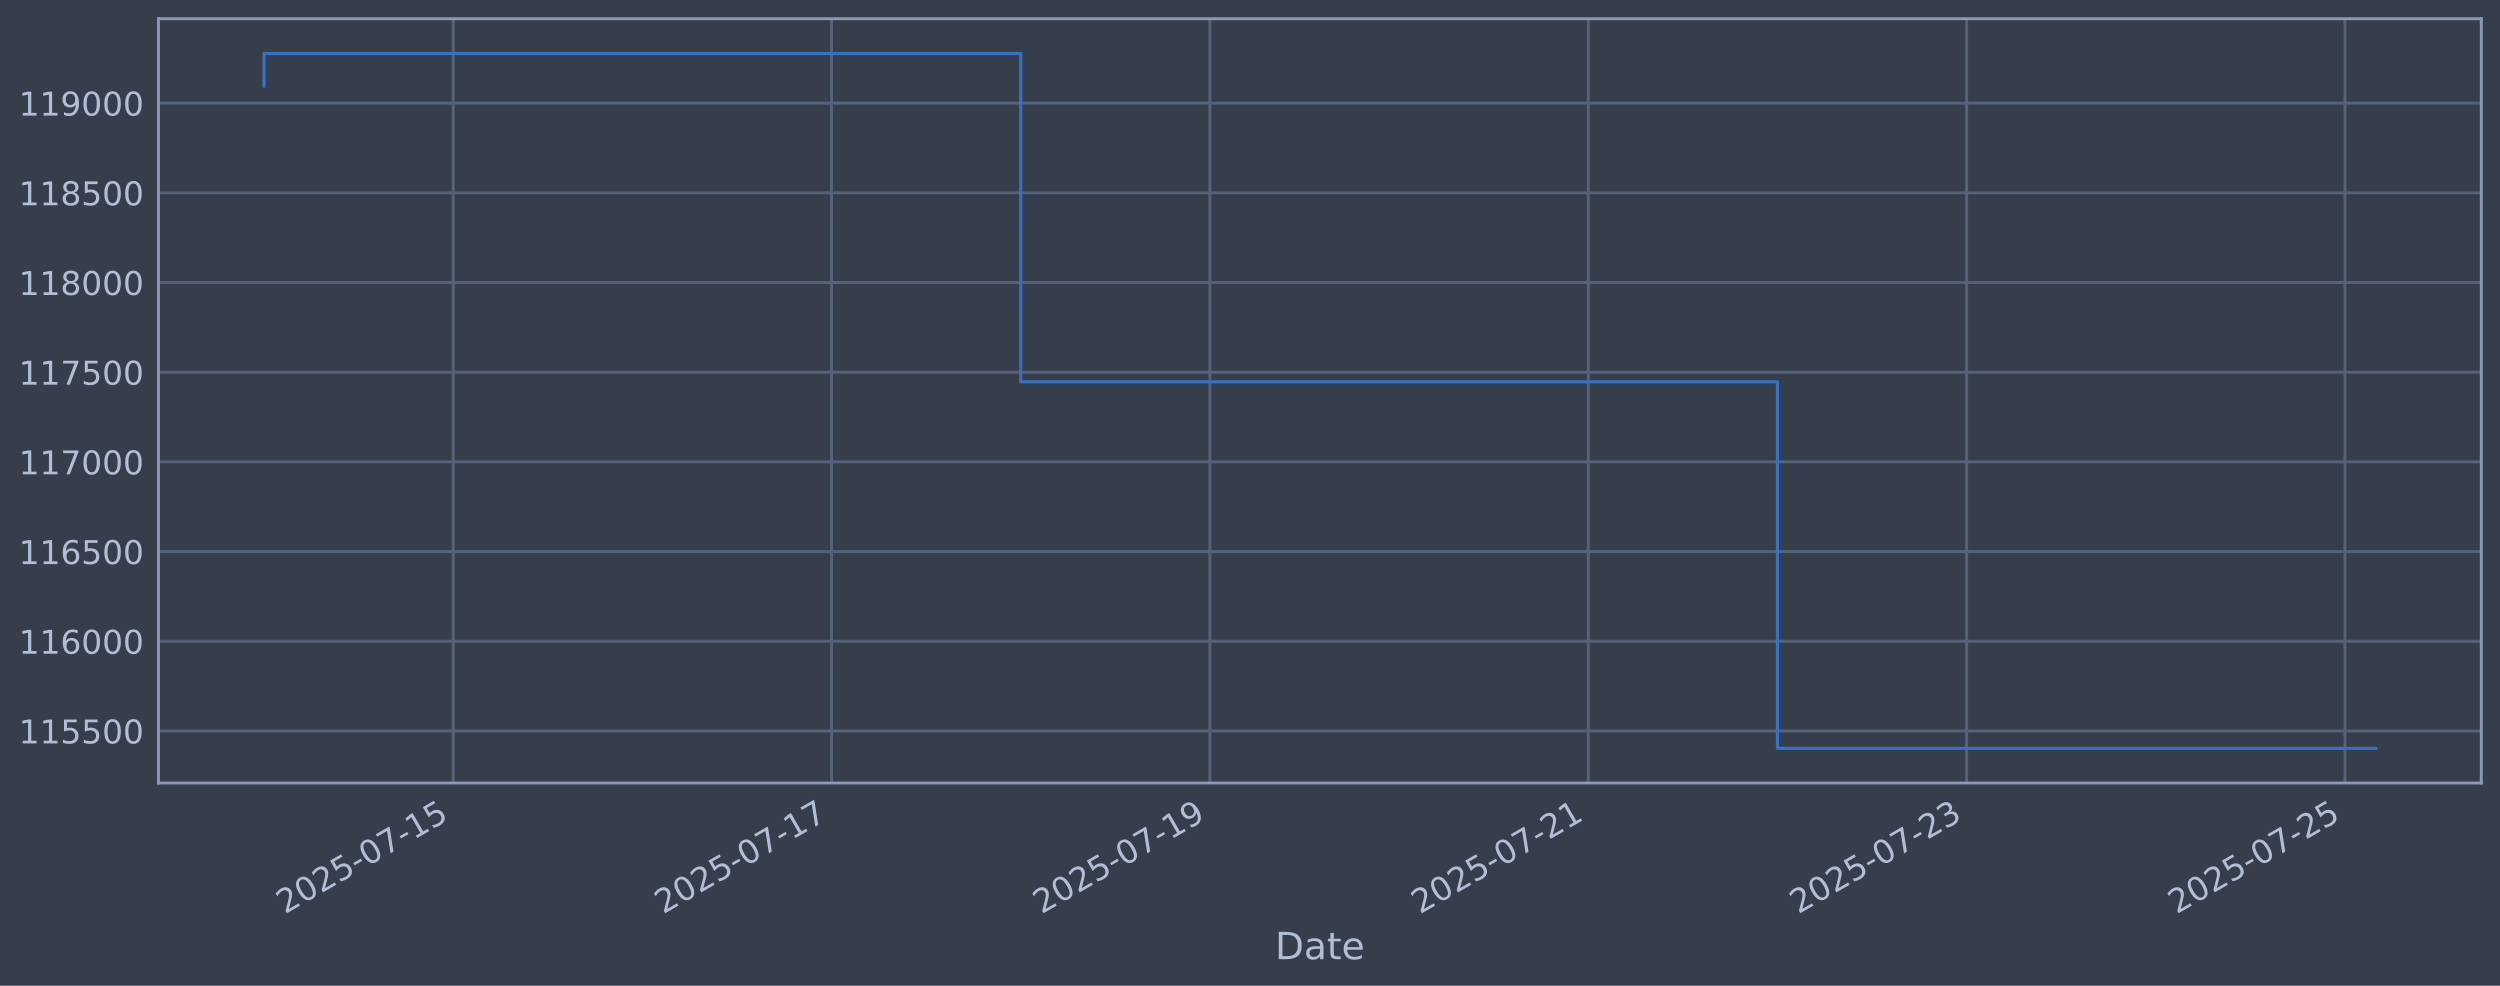
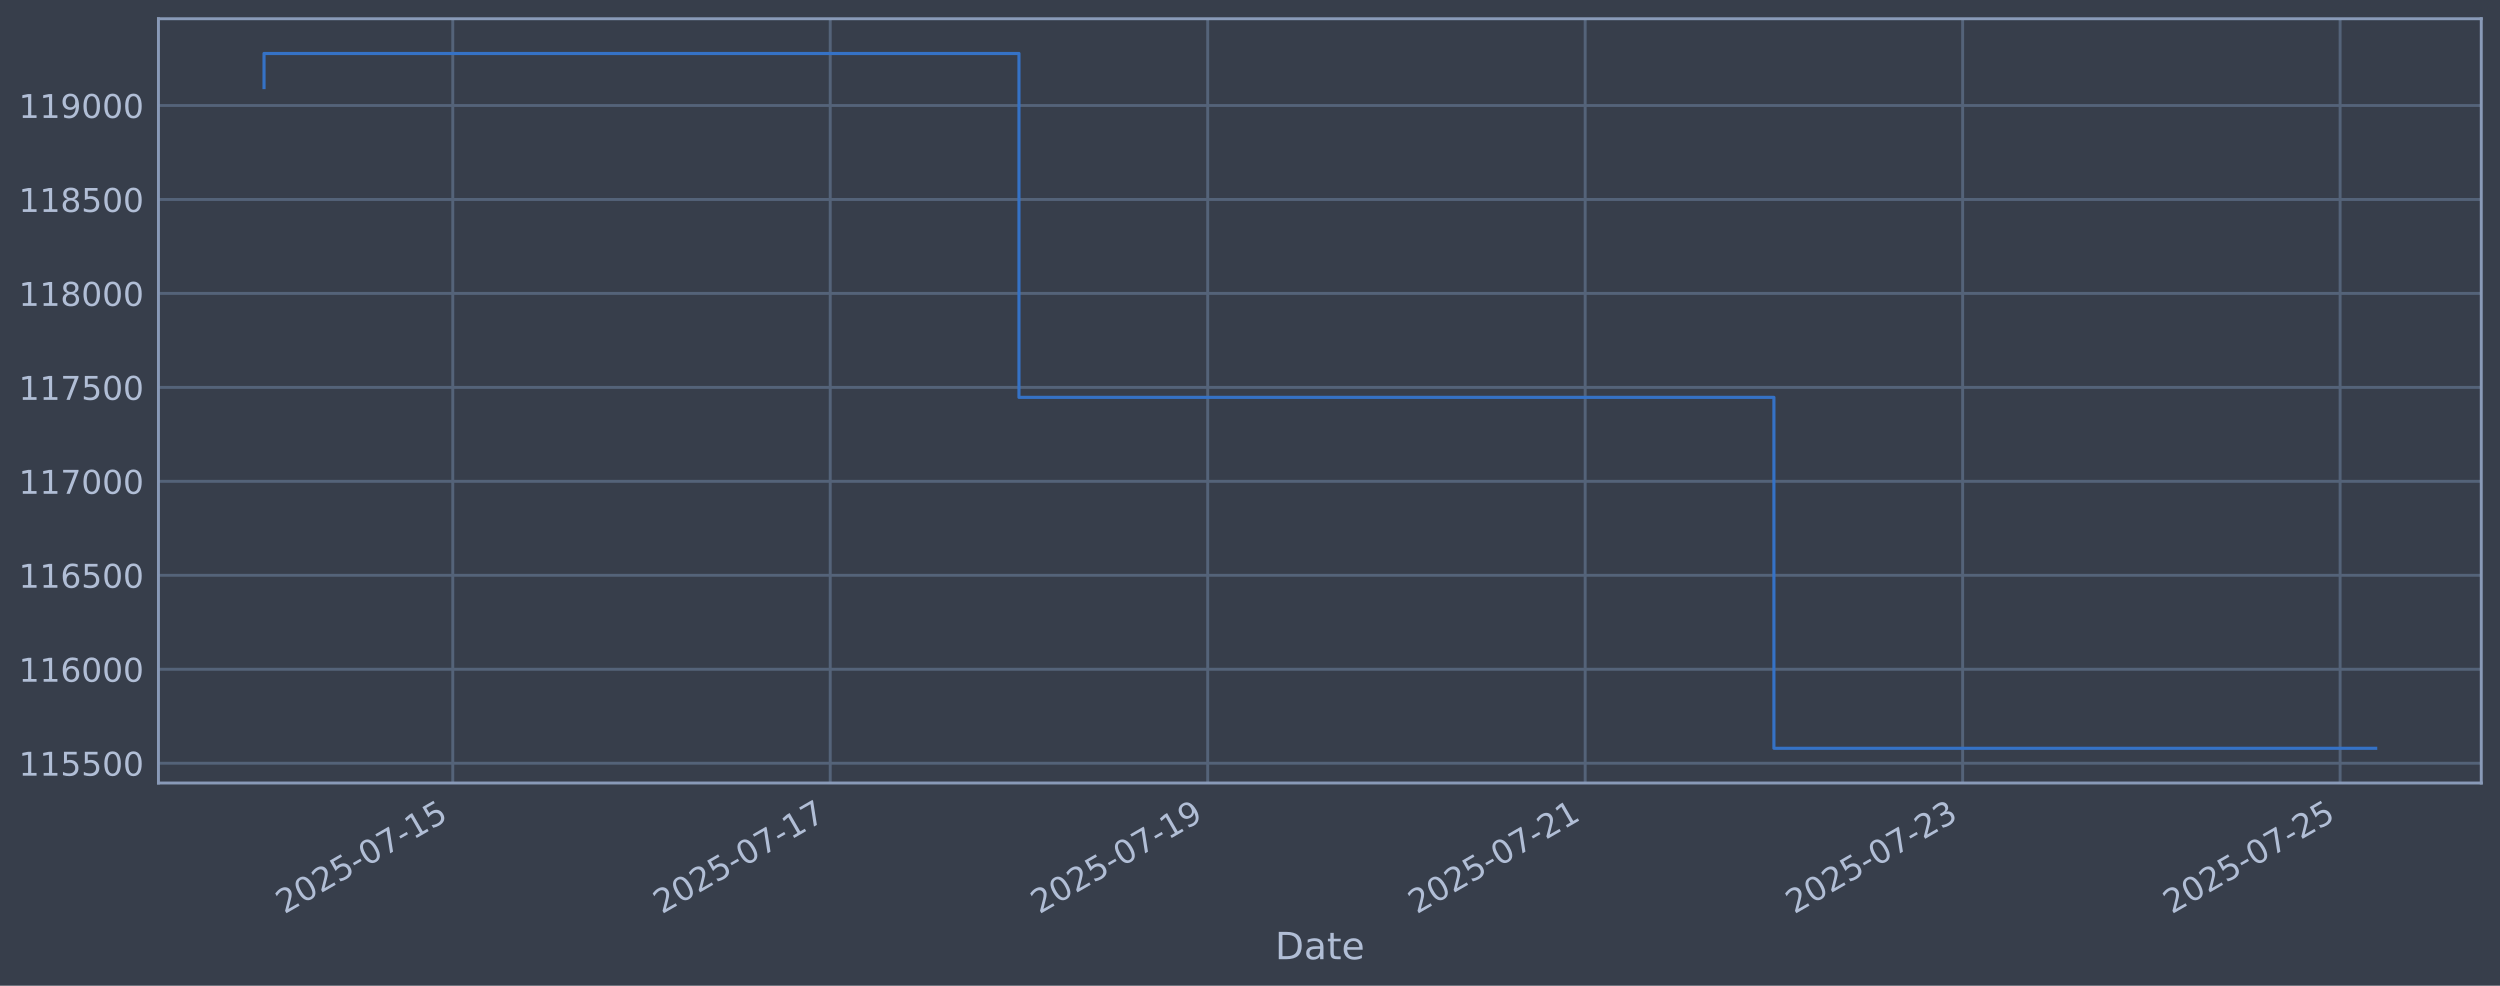
<svg xmlns="http://www.w3.org/2000/svg" xmlns:xlink="http://www.w3.org/1999/xlink" width="960.9pt" height="378.87pt" viewBox="0 0 960.9 378.87" version="1.1">
  <defs>
    <style type="text/css">*{stroke-linejoin: round; stroke-linecap: butt}</style>
  </defs>
  <g id="figure_1">
    <g id="patch_1">
      <path d="M 0 378.87  L 960.9 378.87  L 960.9 0  L 0 0  z " style="fill: #373e4b" />
    </g>
    <g id="axes_1">
      <g id="patch_2">
        <path d="M 60.901 300.96  L 953.701 300.96  L 953.701 7.2  L 60.901 7.2  z " style="fill: #373e4b" />
      </g>
      <g id="matplotlib.axis_1">
        <g id="xtick_1">
          <g id="line2d_1">
-             <path d="M 174.194 300.96  L 174.194 7.2  " clip-path="url(#pb51c806677)" style="fill: none; stroke: #546379; stroke-width: 1.12; stroke-linecap: square" />
+             <path d="M 174.024 300.96  L 174.024 7.2  " clip-path="url(#p15ddb90f09)" style="fill: none; stroke: #546379; stroke-width: 1.12; stroke-linecap: square" />
          </g>
          <g id="line2d_2" />
          <g id="text_1">
-             <g style="fill: #b1bed6" transform="translate(109.4681 351.4642) rotate(-30) scale(0.126 -0.126)">
+             <g style="fill: #b1bed6" transform="translate(109.2988 351.4642) rotate(-30) scale(0.126 -0.126)">
              <defs>
                <path id="DejaVuSans-32" d="M 1228 531  L 3431 531  L 3431 0  L 469 0  L 469 531  Q 828 903 1448 1529  Q 2069 2156 2228 2338  Q 2531 2678 2651 2914  Q 2772 3150 2772 3378  Q 2772 3750 2511 3984  Q 2250 4219 1831 4219  Q 1534 4219 1204 4116  Q 875 4013 500 3803  L 500 4441  Q 881 4594 1212 4672  Q 1544 4750 1819 4750  Q 2544 4750 2975 4387  Q 3406 4025 3406 3419  Q 3406 3131 3298 2873  Q 3191 2616 2906 2266  Q 2828 2175 2409 1742  Q 1991 1309 1228 531  z " transform="scale(0.015625)" />
                <path id="DejaVuSans-30" d="M 2034 4250  Q 1547 4250 1301 3770  Q 1056 3291 1056 2328  Q 1056 1369 1301 889  Q 1547 409 2034 409  Q 2525 409 2770 889  Q 3016 1369 3016 2328  Q 3016 3291 2770 3770  Q 2525 4250 2034 4250  z M 2034 4750  Q 2819 4750 3233 4129  Q 3647 3509 3647 2328  Q 3647 1150 3233 529  Q 2819 -91 2034 -91  Q 1250 -91 836 529  Q 422 1150 422 2328  Q 422 3509 836 4129  Q 1250 4750 2034 4750  z " transform="scale(0.015625)" />
                <path id="DejaVuSans-35" d="M 691 4666  L 3169 4666  L 3169 4134  L 1269 4134  L 1269 2991  Q 1406 3038 1543 3061  Q 1681 3084 1819 3084  Q 2600 3084 3056 2656  Q 3513 2228 3513 1497  Q 3513 744 3044 326  Q 2575 -91 1722 -91  Q 1428 -91 1123 -41  Q 819 9 494 109  L 494 744  Q 775 591 1075 516  Q 1375 441 1709 441  Q 2250 441 2565 725  Q 2881 1009 2881 1497  Q 2881 1984 2565 2268  Q 2250 2553 1709 2553  Q 1456 2553 1204 2497  Q 953 2441 691 2322  L 691 4666  z " transform="scale(0.015625)" />
                <path id="DejaVuSans-2d" d="M 313 2009  L 1997 2009  L 1997 1497  L 313 1497  L 313 2009  z " transform="scale(0.015625)" />
                <path id="DejaVuSans-37" d="M 525 4666  L 3525 4666  L 3525 4397  L 1831 0  L 1172 0  L 2766 4134  L 525 4134  L 525 4666  z " transform="scale(0.015625)" />
                <path id="DejaVuSans-31" d="M 794 531  L 1825 531  L 1825 4091  L 703 3866  L 703 4441  L 1819 4666  L 2450 4666  L 2450 531  L 3481 531  L 3481 0  L 794 0  L 794 531  z " transform="scale(0.015625)" />
              </defs>
              <use xlink:href="#DejaVuSans-32" />
              <use xlink:href="#DejaVuSans-30" transform="translate(63.62305 0)" />
              <use xlink:href="#DejaVuSans-32" transform="translate(127.2461 0)" />
              <use xlink:href="#DejaVuSans-35" transform="translate(190.8691 0)" />
              <use xlink:href="#DejaVuSans-2d" transform="translate(254.4922 0)" />
              <use xlink:href="#DejaVuSans-30" transform="translate(290.5762 0)" />
              <use xlink:href="#DejaVuSans-37" transform="translate(354.1992 0)" />
              <use xlink:href="#DejaVuSans-2d" transform="translate(417.8223 0)" />
              <use xlink:href="#DejaVuSans-31" transform="translate(453.9062 0)" />
              <use xlink:href="#DejaVuSans-35" transform="translate(517.5293 0)" />
            </g>
          </g>
        </g>
        <g id="xtick_2">
          <g id="line2d_3">
-             <path d="M 319.616 300.96  L 319.616 7.2  " clip-path="url(#pb51c806677)" style="fill: none; stroke: #546379; stroke-width: 1.12; stroke-linecap: square" />
+             <path d="M 319.108 300.96  L 319.108 7.2  " clip-path="url(#p15ddb90f09)" style="fill: none; stroke: #546379; stroke-width: 1.12; stroke-linecap: square" />
          </g>
          <g id="line2d_4" />
          <g id="text_2">
-             <g style="fill: #b1bed6" transform="translate(254.8908 351.4642) rotate(-30) scale(0.126 -0.126)">
+             <g style="fill: #b1bed6" transform="translate(254.3826 351.4642) rotate(-30) scale(0.126 -0.126)">
              <use xlink:href="#DejaVuSans-32" />
              <use xlink:href="#DejaVuSans-30" transform="translate(63.62305 0)" />
              <use xlink:href="#DejaVuSans-32" transform="translate(127.2461 0)" />
              <use xlink:href="#DejaVuSans-35" transform="translate(190.8691 0)" />
              <use xlink:href="#DejaVuSans-2d" transform="translate(254.4922 0)" />
              <use xlink:href="#DejaVuSans-30" transform="translate(290.5762 0)" />
              <use xlink:href="#DejaVuSans-37" transform="translate(354.1992 0)" />
              <use xlink:href="#DejaVuSans-2d" transform="translate(417.8223 0)" />
              <use xlink:href="#DejaVuSans-31" transform="translate(453.9062 0)" />
              <use xlink:href="#DejaVuSans-37" transform="translate(517.5293 0)" />
            </g>
          </g>
        </g>
        <g id="xtick_3">
          <g id="line2d_5">
-             <path d="M 465.039 300.96  L 465.039 7.2  " clip-path="url(#pb51c806677)" style="fill: none; stroke: #546379; stroke-width: 1.12; stroke-linecap: square" />
+             <path d="M 464.192 300.96  L 464.192 7.2  " clip-path="url(#p15ddb90f09)" style="fill: none; stroke: #546379; stroke-width: 1.12; stroke-linecap: square" />
          </g>
          <g id="line2d_6" />
          <g id="text_3">
-             <g style="fill: #b1bed6" transform="translate(400.3135 351.4642) rotate(-30) scale(0.126 -0.126)">
+             <g style="fill: #b1bed6" transform="translate(399.4665 351.4642) rotate(-30) scale(0.126 -0.126)">
              <defs>
                <path id="DejaVuSans-39" d="M 703 97  L 703 672  Q 941 559 1184 500  Q 1428 441 1663 441  Q 2288 441 2617 861  Q 2947 1281 2994 2138  Q 2813 1869 2534 1725  Q 2256 1581 1919 1581  Q 1219 1581 811 2004  Q 403 2428 403 3163  Q 403 3881 828 4315  Q 1253 4750 1959 4750  Q 2769 4750 3195 4129  Q 3622 3509 3622 2328  Q 3622 1225 3098 567  Q 2575 -91 1691 -91  Q 1453 -91 1209 -44  Q 966 3 703 97  z M 1959 2075  Q 2384 2075 2632 2365  Q 2881 2656 2881 3163  Q 2881 3666 2632 3958  Q 2384 4250 1959 4250  Q 1534 4250 1286 3958  Q 1038 3666 1038 3163  Q 1038 2656 1286 2365  Q 1534 2075 1959 2075  z " transform="scale(0.015625)" />
              </defs>
              <use xlink:href="#DejaVuSans-32" />
              <use xlink:href="#DejaVuSans-30" transform="translate(63.62305 0)" />
              <use xlink:href="#DejaVuSans-32" transform="translate(127.2461 0)" />
              <use xlink:href="#DejaVuSans-35" transform="translate(190.8691 0)" />
              <use xlink:href="#DejaVuSans-2d" transform="translate(254.4922 0)" />
              <use xlink:href="#DejaVuSans-30" transform="translate(290.5762 0)" />
              <use xlink:href="#DejaVuSans-37" transform="translate(354.1992 0)" />
              <use xlink:href="#DejaVuSans-2d" transform="translate(417.8223 0)" />
              <use xlink:href="#DejaVuSans-31" transform="translate(453.9062 0)" />
              <use xlink:href="#DejaVuSans-39" transform="translate(517.5293 0)" />
            </g>
          </g>
        </g>
        <g id="xtick_4">
          <g id="line2d_7">
-             <path d="M 610.462 300.96  L 610.462 7.2  " clip-path="url(#pb51c806677)" style="fill: none; stroke: #546379; stroke-width: 1.12; stroke-linecap: square" />
+             <path d="M 609.276 300.96  L 609.276 7.2  " clip-path="url(#p15ddb90f09)" style="fill: none; stroke: #546379; stroke-width: 1.12; stroke-linecap: square" />
          </g>
          <g id="line2d_8" />
          <g id="text_4">
-             <g style="fill: #b1bed6" transform="translate(545.7362 351.4642) rotate(-30) scale(0.126 -0.126)">
+             <g style="fill: #b1bed6" transform="translate(544.5504 351.4642) rotate(-30) scale(0.126 -0.126)">
              <use xlink:href="#DejaVuSans-32" />
              <use xlink:href="#DejaVuSans-30" transform="translate(63.62305 0)" />
              <use xlink:href="#DejaVuSans-32" transform="translate(127.2461 0)" />
              <use xlink:href="#DejaVuSans-35" transform="translate(190.8691 0)" />
              <use xlink:href="#DejaVuSans-2d" transform="translate(254.4922 0)" />
              <use xlink:href="#DejaVuSans-30" transform="translate(290.5762 0)" />
              <use xlink:href="#DejaVuSans-37" transform="translate(354.1992 0)" />
              <use xlink:href="#DejaVuSans-2d" transform="translate(417.8223 0)" />
              <use xlink:href="#DejaVuSans-32" transform="translate(453.9062 0)" />
              <use xlink:href="#DejaVuSans-31" transform="translate(517.5293 0)" />
            </g>
          </g>
        </g>
        <g id="xtick_5">
          <g id="line2d_9">
-             <path d="M 755.884 300.96  L 755.884 7.2  " clip-path="url(#pb51c806677)" style="fill: none; stroke: #546379; stroke-width: 1.12; stroke-linecap: square" />
+             <path d="M 754.36 300.96  L 754.36 7.2  " clip-path="url(#p15ddb90f09)" style="fill: none; stroke: #546379; stroke-width: 1.12; stroke-linecap: square" />
          </g>
          <g id="line2d_10" />
          <g id="text_5">
-             <g style="fill: #b1bed6" transform="translate(691.1589 351.4642) rotate(-30) scale(0.126 -0.126)">
+             <g style="fill: #b1bed6" transform="translate(689.6343 351.4642) rotate(-30) scale(0.126 -0.126)">
              <defs>
                <path id="DejaVuSans-33" d="M 2597 2516  Q 3050 2419 3304 2112  Q 3559 1806 3559 1356  Q 3559 666 3084 287  Q 2609 -91 1734 -91  Q 1441 -91 1130 -33  Q 819 25 488 141  L 488 750  Q 750 597 1062 519  Q 1375 441 1716 441  Q 2309 441 2620 675  Q 2931 909 2931 1356  Q 2931 1769 2642 2001  Q 2353 2234 1838 2234  L 1294 2234  L 1294 2753  L 1863 2753  Q 2328 2753 2575 2939  Q 2822 3125 2822 3475  Q 2822 3834 2567 4026  Q 2313 4219 1838 4219  Q 1578 4219 1281 4162  Q 984 4106 628 3988  L 628 4550  Q 988 4650 1302 4700  Q 1616 4750 1894 4750  Q 2613 4750 3031 4423  Q 3450 4097 3450 3541  Q 3450 3153 3228 2886  Q 3006 2619 2597 2516  z " transform="scale(0.015625)" />
              </defs>
              <use xlink:href="#DejaVuSans-32" />
              <use xlink:href="#DejaVuSans-30" transform="translate(63.62305 0)" />
              <use xlink:href="#DejaVuSans-32" transform="translate(127.2461 0)" />
              <use xlink:href="#DejaVuSans-35" transform="translate(190.8691 0)" />
              <use xlink:href="#DejaVuSans-2d" transform="translate(254.4922 0)" />
              <use xlink:href="#DejaVuSans-30" transform="translate(290.5762 0)" />
              <use xlink:href="#DejaVuSans-37" transform="translate(354.1992 0)" />
              <use xlink:href="#DejaVuSans-2d" transform="translate(417.8223 0)" />
              <use xlink:href="#DejaVuSans-32" transform="translate(453.9062 0)" />
              <use xlink:href="#DejaVuSans-33" transform="translate(517.5293 0)" />
            </g>
          </g>
        </g>
        <g id="xtick_6">
          <g id="line2d_11">
-             <path d="M 901.307 300.96  L 901.307 7.2  " clip-path="url(#pb51c806677)" style="fill: none; stroke: #546379; stroke-width: 1.12; stroke-linecap: square" />
+             <path d="M 899.444 300.96  L 899.444 7.2  " clip-path="url(#p15ddb90f09)" style="fill: none; stroke: #546379; stroke-width: 1.12; stroke-linecap: square" />
          </g>
          <g id="line2d_12" />
          <g id="text_6">
-             <g style="fill: #b1bed6" transform="translate(836.5815 351.4642) rotate(-30) scale(0.126 -0.126)">
+             <g style="fill: #b1bed6" transform="translate(834.7182 351.4642) rotate(-30) scale(0.126 -0.126)">
              <use xlink:href="#DejaVuSans-32" />
              <use xlink:href="#DejaVuSans-30" transform="translate(63.62305 0)" />
              <use xlink:href="#DejaVuSans-32" transform="translate(127.2461 0)" />
              <use xlink:href="#DejaVuSans-35" transform="translate(190.8691 0)" />
              <use xlink:href="#DejaVuSans-2d" transform="translate(254.4922 0)" />
              <use xlink:href="#DejaVuSans-30" transform="translate(290.5762 0)" />
              <use xlink:href="#DejaVuSans-37" transform="translate(354.1992 0)" />
              <use xlink:href="#DejaVuSans-2d" transform="translate(417.8223 0)" />
              <use xlink:href="#DejaVuSans-32" transform="translate(453.9062 0)" />
              <use xlink:href="#DejaVuSans-35" transform="translate(517.5293 0)" />
            </g>
          </g>
        </g>
        <g id="text_7">
          <g style="fill: #b1bed6" transform="translate(490.0914 368.6753) scale(0.144 -0.144)">
            <defs>
              <path id="DejaVuSans-44" d="M 1259 4147  L 1259 519  L 2022 519  Q 2988 519 3436 956  Q 3884 1394 3884 2338  Q 3884 3275 3436 3711  Q 2988 4147 2022 4147  L 1259 4147  z M 628 4666  L 1925 4666  Q 3281 4666 3915 4102  Q 4550 3538 4550 2338  Q 4550 1131 3912 565  Q 3275 0 1925 0  L 628 0  L 628 4666  z " transform="scale(0.015625)" />
              <path id="DejaVuSans-61" d="M 2194 1759  Q 1497 1759 1228 1600  Q 959 1441 959 1056  Q 959 750 1161 570  Q 1363 391 1709 391  Q 2188 391 2477 730  Q 2766 1069 2766 1631  L 2766 1759  L 2194 1759  z M 3341 1997  L 3341 0  L 2766 0  L 2766 531  Q 2569 213 2275 61  Q 1981 -91 1556 -91  Q 1019 -91 701 211  Q 384 513 384 1019  Q 384 1609 779 1909  Q 1175 2209 1959 2209  L 2766 2209  L 2766 2266  Q 2766 2663 2505 2880  Q 2244 3097 1772 3097  Q 1472 3097 1187 3025  Q 903 2953 641 2809  L 641 3341  Q 956 3463 1253 3523  Q 1550 3584 1831 3584  Q 2591 3584 2966 3190  Q 3341 2797 3341 1997  z " transform="scale(0.015625)" />
              <path id="DejaVuSans-74" d="M 1172 4494  L 1172 3500  L 2356 3500  L 2356 3053  L 1172 3053  L 1172 1153  Q 1172 725 1289 603  Q 1406 481 1766 481  L 2356 481  L 2356 0  L 1766 0  Q 1100 0 847 248  Q 594 497 594 1153  L 594 3053  L 172 3053  L 172 3500  L 594 3500  L 594 4494  L 1172 4494  z " transform="scale(0.015625)" />
              <path id="DejaVuSans-65" d="M 3597 1894  L 3597 1613  L 953 1613  Q 991 1019 1311 708  Q 1631 397 2203 397  Q 2534 397 2845 478  Q 3156 559 3463 722  L 3463 178  Q 3153 47 2828 -22  Q 2503 -91 2169 -91  Q 1331 -91 842 396  Q 353 884 353 1716  Q 353 2575 817 3079  Q 1281 3584 2069 3584  Q 2775 3584 3186 3129  Q 3597 2675 3597 1894  z M 3022 2063  Q 3016 2534 2758 2815  Q 2500 3097 2075 3097  Q 1594 3097 1305 2825  Q 1016 2553 972 2059  L 3022 2063  z " transform="scale(0.015625)" />
            </defs>
            <use xlink:href="#DejaVuSans-44" />
            <use xlink:href="#DejaVuSans-61" transform="translate(77.00195 0)" />
            <use xlink:href="#DejaVuSans-74" transform="translate(138.2812 0)" />
            <use xlink:href="#DejaVuSans-65" transform="translate(177.4902 0)" />
          </g>
        </g>
      </g>
      <g id="matplotlib.axis_2">
        <g id="ytick_1">
          <g id="line2d_13">
-             <path d="M 60.901 280.958  L 953.701 280.958  " clip-path="url(#pb51c806677)" style="fill: none; stroke: #546379; stroke-width: 1.12; stroke-linecap: square" />
+             <path d="M 60.901 293.355  L 953.701 293.355  " clip-path="url(#p15ddb90f09)" style="fill: none; stroke: #546379; stroke-width: 1.12; stroke-linecap: square" />
          </g>
          <g id="line2d_14" />
          <g id="text_8">
-             <g style="fill: #b1bed6" transform="translate(7.2 285.7446) scale(0.126 -0.126)">
+             <g style="fill: #b1bed6" transform="translate(7.2 298.1416) scale(0.126 -0.126)">
              <use xlink:href="#DejaVuSans-31" />
              <use xlink:href="#DejaVuSans-31" transform="translate(63.62305 0)" />
              <use xlink:href="#DejaVuSans-35" transform="translate(127.2461 0)" />
              <use xlink:href="#DejaVuSans-35" transform="translate(190.8691 0)" />
              <use xlink:href="#DejaVuSans-30" transform="translate(254.4922 0)" />
              <use xlink:href="#DejaVuSans-30" transform="translate(318.1152 0)" />
            </g>
          </g>
        </g>
        <g id="ytick_2">
          <g id="line2d_15">
-             <path d="M 60.901 246.484  L 953.701 246.484  " clip-path="url(#pb51c806677)" style="fill: none; stroke: #546379; stroke-width: 1.12; stroke-linecap: square" />
+             <path d="M 60.901 257.24  L 953.701 257.24  " clip-path="url(#p15ddb90f09)" style="fill: none; stroke: #546379; stroke-width: 1.12; stroke-linecap: square" />
          </g>
          <g id="line2d_16" />
          <g id="text_9">
-             <g style="fill: #b1bed6" transform="translate(7.2 251.2708) scale(0.126 -0.126)">
+             <g style="fill: #b1bed6" transform="translate(7.2 262.0266) scale(0.126 -0.126)">
              <defs>
                <path id="DejaVuSans-36" d="M 2113 2584  Q 1688 2584 1439 2293  Q 1191 2003 1191 1497  Q 1191 994 1439 701  Q 1688 409 2113 409  Q 2538 409 2786 701  Q 3034 994 3034 1497  Q 3034 2003 2786 2293  Q 2538 2584 2113 2584  z M 3366 4563  L 3366 3988  Q 3128 4100 2886 4159  Q 2644 4219 2406 4219  Q 1781 4219 1451 3797  Q 1122 3375 1075 2522  Q 1259 2794 1537 2939  Q 1816 3084 2150 3084  Q 2853 3084 3261 2657  Q 3669 2231 3669 1497  Q 3669 778 3244 343  Q 2819 -91 2113 -91  Q 1303 -91 875 529  Q 447 1150 447 2328  Q 447 3434 972 4092  Q 1497 4750 2381 4750  Q 2619 4750 2861 4703  Q 3103 4656 3366 4563  z " transform="scale(0.015625)" />
              </defs>
              <use xlink:href="#DejaVuSans-31" />
              <use xlink:href="#DejaVuSans-31" transform="translate(63.62305 0)" />
              <use xlink:href="#DejaVuSans-36" transform="translate(127.2461 0)" />
              <use xlink:href="#DejaVuSans-30" transform="translate(190.8691 0)" />
              <use xlink:href="#DejaVuSans-30" transform="translate(254.4922 0)" />
              <use xlink:href="#DejaVuSans-30" transform="translate(318.1152 0)" />
            </g>
          </g>
        </g>
        <g id="ytick_3">
          <g id="line2d_17">
-             <path d="M 60.901 212.01  L 953.701 212.01  " clip-path="url(#pb51c806677)" style="fill: none; stroke: #546379; stroke-width: 1.12; stroke-linecap: square" />
+             <path d="M 60.901 221.125  L 953.701 221.125  " clip-path="url(#p15ddb90f09)" style="fill: none; stroke: #546379; stroke-width: 1.12; stroke-linecap: square" />
          </g>
          <g id="line2d_18" />
          <g id="text_10">
-             <g style="fill: #b1bed6" transform="translate(7.2 216.797) scale(0.126 -0.126)">
+             <g style="fill: #b1bed6" transform="translate(7.2 225.9116) scale(0.126 -0.126)">
              <use xlink:href="#DejaVuSans-31" />
              <use xlink:href="#DejaVuSans-31" transform="translate(63.62305 0)" />
              <use xlink:href="#DejaVuSans-36" transform="translate(127.2461 0)" />
              <use xlink:href="#DejaVuSans-35" transform="translate(190.8691 0)" />
              <use xlink:href="#DejaVuSans-30" transform="translate(254.4922 0)" />
              <use xlink:href="#DejaVuSans-30" transform="translate(318.1152 0)" />
            </g>
          </g>
        </g>
        <g id="ytick_4">
          <g id="line2d_19">
-             <path d="M 60.901 177.536  L 953.701 177.536  " clip-path="url(#pb51c806677)" style="fill: none; stroke: #546379; stroke-width: 1.12; stroke-linecap: square" />
+             <path d="M 60.901 185.01  L 953.701 185.01  " clip-path="url(#p15ddb90f09)" style="fill: none; stroke: #546379; stroke-width: 1.12; stroke-linecap: square" />
          </g>
          <g id="line2d_20" />
          <g id="text_11">
-             <g style="fill: #b1bed6" transform="translate(7.2 182.3232) scale(0.126 -0.126)">
+             <g style="fill: #b1bed6" transform="translate(7.2 189.7966) scale(0.126 -0.126)">
              <use xlink:href="#DejaVuSans-31" />
              <use xlink:href="#DejaVuSans-31" transform="translate(63.62305 0)" />
              <use xlink:href="#DejaVuSans-37" transform="translate(127.2461 0)" />
              <use xlink:href="#DejaVuSans-30" transform="translate(190.8691 0)" />
              <use xlink:href="#DejaVuSans-30" transform="translate(254.4922 0)" />
              <use xlink:href="#DejaVuSans-30" transform="translate(318.1152 0)" />
            </g>
          </g>
        </g>
        <g id="ytick_5">
          <g id="line2d_21">
-             <path d="M 60.901 143.062  L 953.701 143.062  " clip-path="url(#pb51c806677)" style="fill: none; stroke: #546379; stroke-width: 1.12; stroke-linecap: square" />
+             <path d="M 60.901 148.895  L 953.701 148.895  " clip-path="url(#p15ddb90f09)" style="fill: none; stroke: #546379; stroke-width: 1.12; stroke-linecap: square" />
          </g>
          <g id="line2d_22" />
          <g id="text_12">
-             <g style="fill: #b1bed6" transform="translate(7.2 147.8494) scale(0.126 -0.126)">
+             <g style="fill: #b1bed6" transform="translate(7.2 153.6816) scale(0.126 -0.126)">
              <use xlink:href="#DejaVuSans-31" />
              <use xlink:href="#DejaVuSans-31" transform="translate(63.62305 0)" />
              <use xlink:href="#DejaVuSans-37" transform="translate(127.2461 0)" />
              <use xlink:href="#DejaVuSans-35" transform="translate(190.8691 0)" />
              <use xlink:href="#DejaVuSans-30" transform="translate(254.4922 0)" />
              <use xlink:href="#DejaVuSans-30" transform="translate(318.1152 0)" />
            </g>
          </g>
        </g>
        <g id="ytick_6">
          <g id="line2d_23">
-             <path d="M 60.901 108.589  L 953.701 108.589  " clip-path="url(#pb51c806677)" style="fill: none; stroke: #546379; stroke-width: 1.12; stroke-linecap: square" />
+             <path d="M 60.901 112.78  L 953.701 112.78  " clip-path="url(#p15ddb90f09)" style="fill: none; stroke: #546379; stroke-width: 1.12; stroke-linecap: square" />
          </g>
          <g id="line2d_24" />
          <g id="text_13">
-             <g style="fill: #b1bed6" transform="translate(7.2 113.3755) scale(0.126 -0.126)">
+             <g style="fill: #b1bed6" transform="translate(7.2 117.5666) scale(0.126 -0.126)">
              <defs>
                <path id="DejaVuSans-38" d="M 2034 2216  Q 1584 2216 1326 1975  Q 1069 1734 1069 1313  Q 1069 891 1326 650  Q 1584 409 2034 409  Q 2484 409 2743 651  Q 3003 894 3003 1313  Q 3003 1734 2745 1975  Q 2488 2216 2034 2216  z M 1403 2484  Q 997 2584 770 2862  Q 544 3141 544 3541  Q 544 4100 942 4425  Q 1341 4750 2034 4750  Q 2731 4750 3128 4425  Q 3525 4100 3525 3541  Q 3525 3141 3298 2862  Q 3072 2584 2669 2484  Q 3125 2378 3379 2068  Q 3634 1759 3634 1313  Q 3634 634 3220 271  Q 2806 -91 2034 -91  Q 1263 -91 848 271  Q 434 634 434 1313  Q 434 1759 690 2068  Q 947 2378 1403 2484  z M 1172 3481  Q 1172 3119 1398 2916  Q 1625 2713 2034 2713  Q 2441 2713 2670 2916  Q 2900 3119 2900 3481  Q 2900 3844 2670 4047  Q 2441 4250 2034 4250  Q 1625 4250 1398 4047  Q 1172 3844 1172 3481  z " transform="scale(0.015625)" />
              </defs>
              <use xlink:href="#DejaVuSans-31" />
              <use xlink:href="#DejaVuSans-31" transform="translate(63.62305 0)" />
              <use xlink:href="#DejaVuSans-38" transform="translate(127.2461 0)" />
              <use xlink:href="#DejaVuSans-30" transform="translate(190.8691 0)" />
              <use xlink:href="#DejaVuSans-30" transform="translate(254.4922 0)" />
              <use xlink:href="#DejaVuSans-30" transform="translate(318.1152 0)" />
            </g>
          </g>
        </g>
        <g id="ytick_7">
          <g id="line2d_25">
-             <path d="M 60.901 74.115  L 953.701 74.115  " clip-path="url(#pb51c806677)" style="fill: none; stroke: #546379; stroke-width: 1.12; stroke-linecap: square" />
+             <path d="M 60.901 76.665  L 953.701 76.665  " clip-path="url(#p15ddb90f09)" style="fill: none; stroke: #546379; stroke-width: 1.12; stroke-linecap: square" />
          </g>
          <g id="line2d_26" />
          <g id="text_14">
-             <g style="fill: #b1bed6" transform="translate(7.2 78.90172) scale(0.126 -0.126)">
+             <g style="fill: #b1bed6" transform="translate(7.2 81.45161) scale(0.126 -0.126)">
              <use xlink:href="#DejaVuSans-31" />
              <use xlink:href="#DejaVuSans-31" transform="translate(63.62305 0)" />
              <use xlink:href="#DejaVuSans-38" transform="translate(127.2461 0)" />
              <use xlink:href="#DejaVuSans-35" transform="translate(190.8691 0)" />
              <use xlink:href="#DejaVuSans-30" transform="translate(254.4922 0)" />
              <use xlink:href="#DejaVuSans-30" transform="translate(318.1152 0)" />
            </g>
          </g>
        </g>
        <g id="ytick_8">
          <g id="line2d_27">
-             <path d="M 60.901 39.641  L 953.701 39.641  " clip-path="url(#pb51c806677)" style="fill: none; stroke: #546379; stroke-width: 1.12; stroke-linecap: square" />
+             <path d="M 60.901 40.55  L 953.701 40.55  " clip-path="url(#p15ddb90f09)" style="fill: none; stroke: #546379; stroke-width: 1.12; stroke-linecap: square" />
          </g>
          <g id="line2d_28" />
          <g id="text_15">
-             <g style="fill: #b1bed6" transform="translate(7.2 44.4279) scale(0.126 -0.126)">
+             <g style="fill: #b1bed6" transform="translate(7.2 45.33662) scale(0.126 -0.126)">
              <use xlink:href="#DejaVuSans-31" />
              <use xlink:href="#DejaVuSans-31" transform="translate(63.62305 0)" />
              <use xlink:href="#DejaVuSans-39" transform="translate(127.2461 0)" />
              <use xlink:href="#DejaVuSans-30" transform="translate(190.8691 0)" />
              <use xlink:href="#DejaVuSans-30" transform="translate(254.4922 0)" />
              <use xlink:href="#DejaVuSans-30" transform="translate(318.1152 0)" />
            </g>
          </g>
        </g>
      </g>
      <g id="line2d_29">
-         <path d="M 101.482 33.064  L 101.482 20.553  L 392.328 20.553  L 392.328 146.731  L 683.173 146.731  L 683.173 287.607  L 913.119 287.607  " clip-path="url(#pb51c806677)" style="fill: none; stroke: #3572c6; stroke-width: 1.2; stroke-linecap: square" />
+         <path d="M 101.482 33.66  L 101.482 20.553  L 391.65 20.553  L 391.65 152.738  L 681.818 152.738  L 681.818 287.607  L 913.119 287.607  " clip-path="url(#p15ddb90f09)" style="fill: none; stroke: #3572c6; stroke-width: 1.2; stroke-linecap: square" />
      </g>
      <g id="patch_3">
        <path d="M 60.901 300.96  L 60.901 7.2  " style="fill: none; stroke: #899ab8; stroke-width: 1.12; stroke-linejoin: miter; stroke-linecap: square" />
      </g>
      <g id="patch_4">
        <path d="M 953.701 300.96  L 953.701 7.2  " style="fill: none; stroke: #899ab8; stroke-width: 1.12; stroke-linejoin: miter; stroke-linecap: square" />
      </g>
      <g id="patch_5">
        <path d="M 60.901 300.96  L 953.701 300.96  " style="fill: none; stroke: #899ab8; stroke-width: 1.12; stroke-linejoin: miter; stroke-linecap: square" />
      </g>
      <g id="patch_6">
        <path d="M 60.901 7.2  L 953.701 7.2  " style="fill: none; stroke: #899ab8; stroke-width: 1.12; stroke-linejoin: miter; stroke-linecap: square" />
      </g>
    </g>
  </g>
  <defs>
-     <clipPath id="pb51c806677">
+     <clipPath id="p15ddb90f09">
      <rect x="60.901" y="7.2" width="892.8" height="293.76" />
    </clipPath>
  </defs>
</svg>
